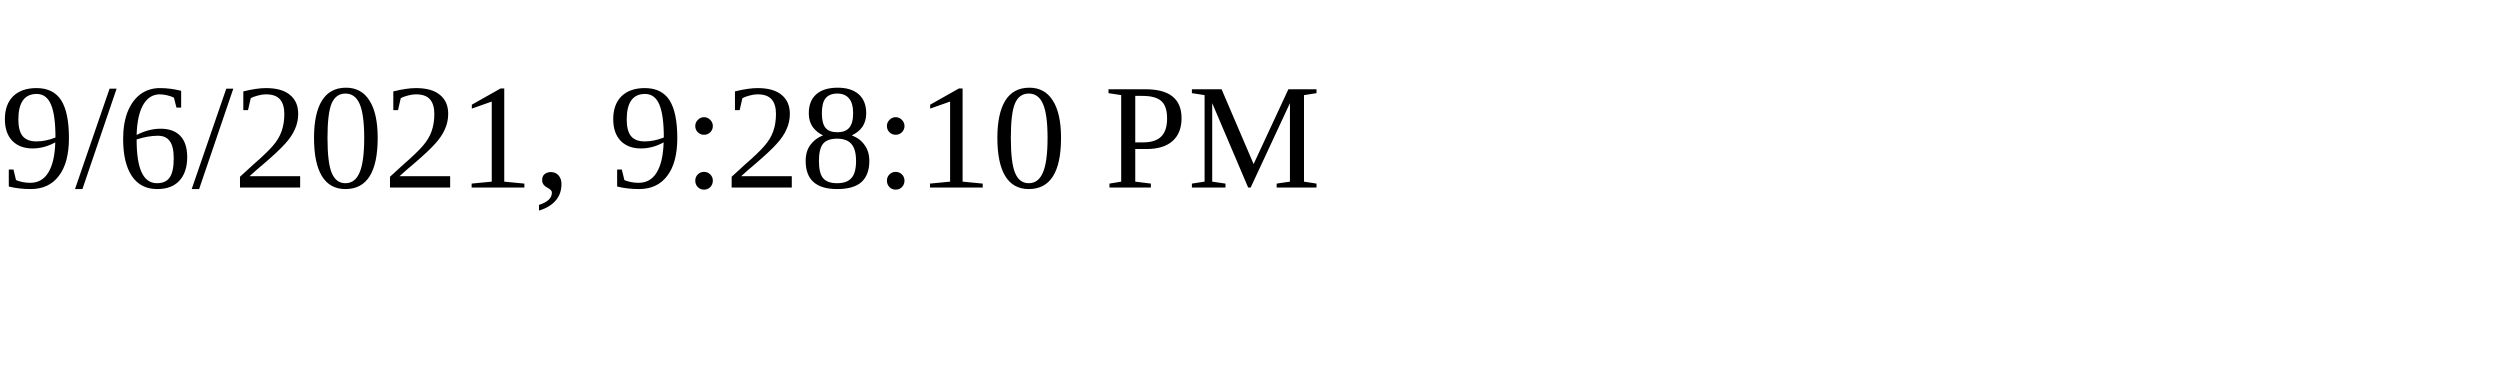
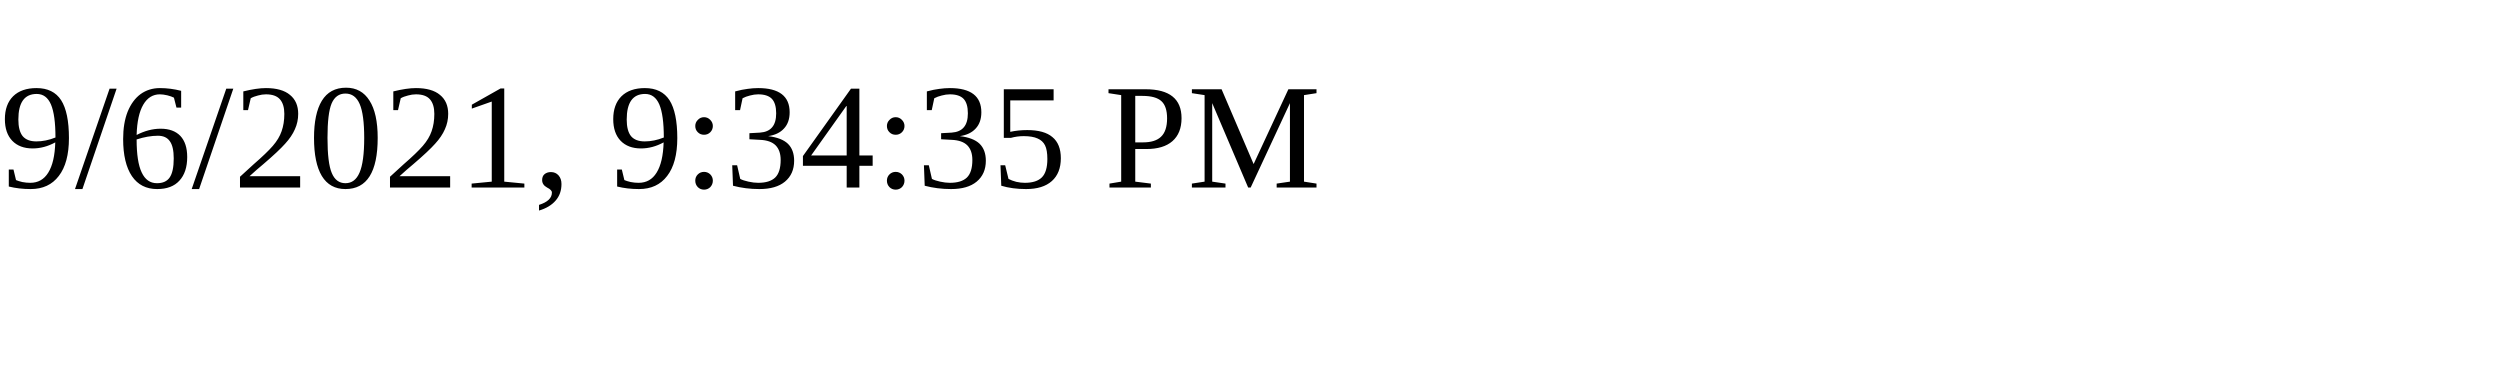
<svg xmlns="http://www.w3.org/2000/svg" height="30" width="200">
-   <text x="0" y="15">9/6/2021, 9:28:10 PM</text>
+   <text x="0" y="15">9/6/2021, 9:34:35 PM</text>
</svg>
